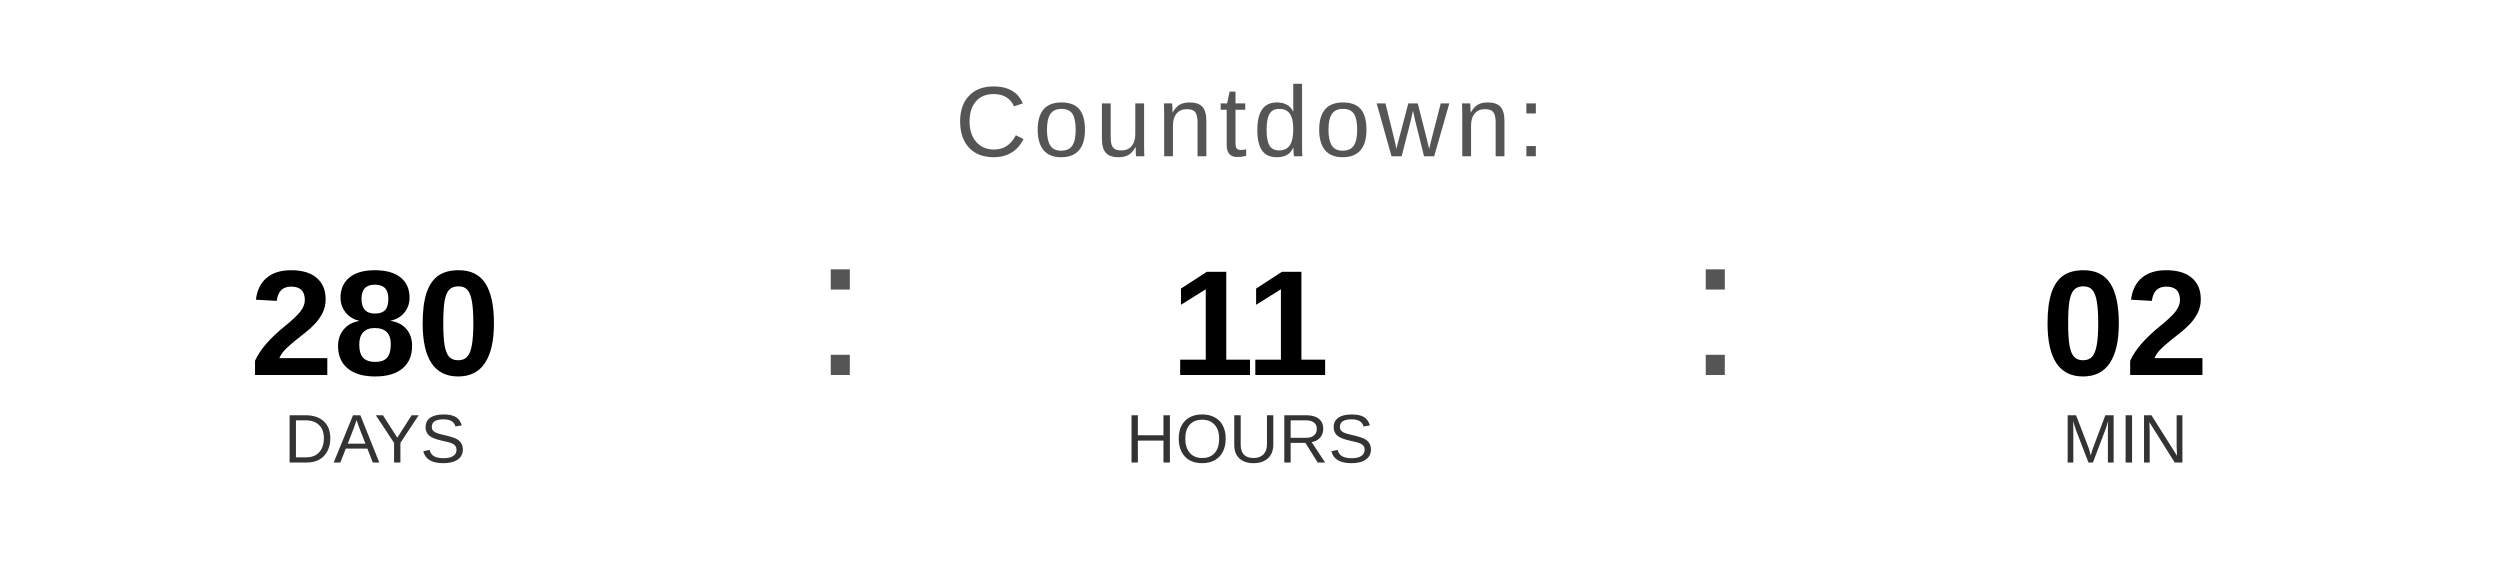
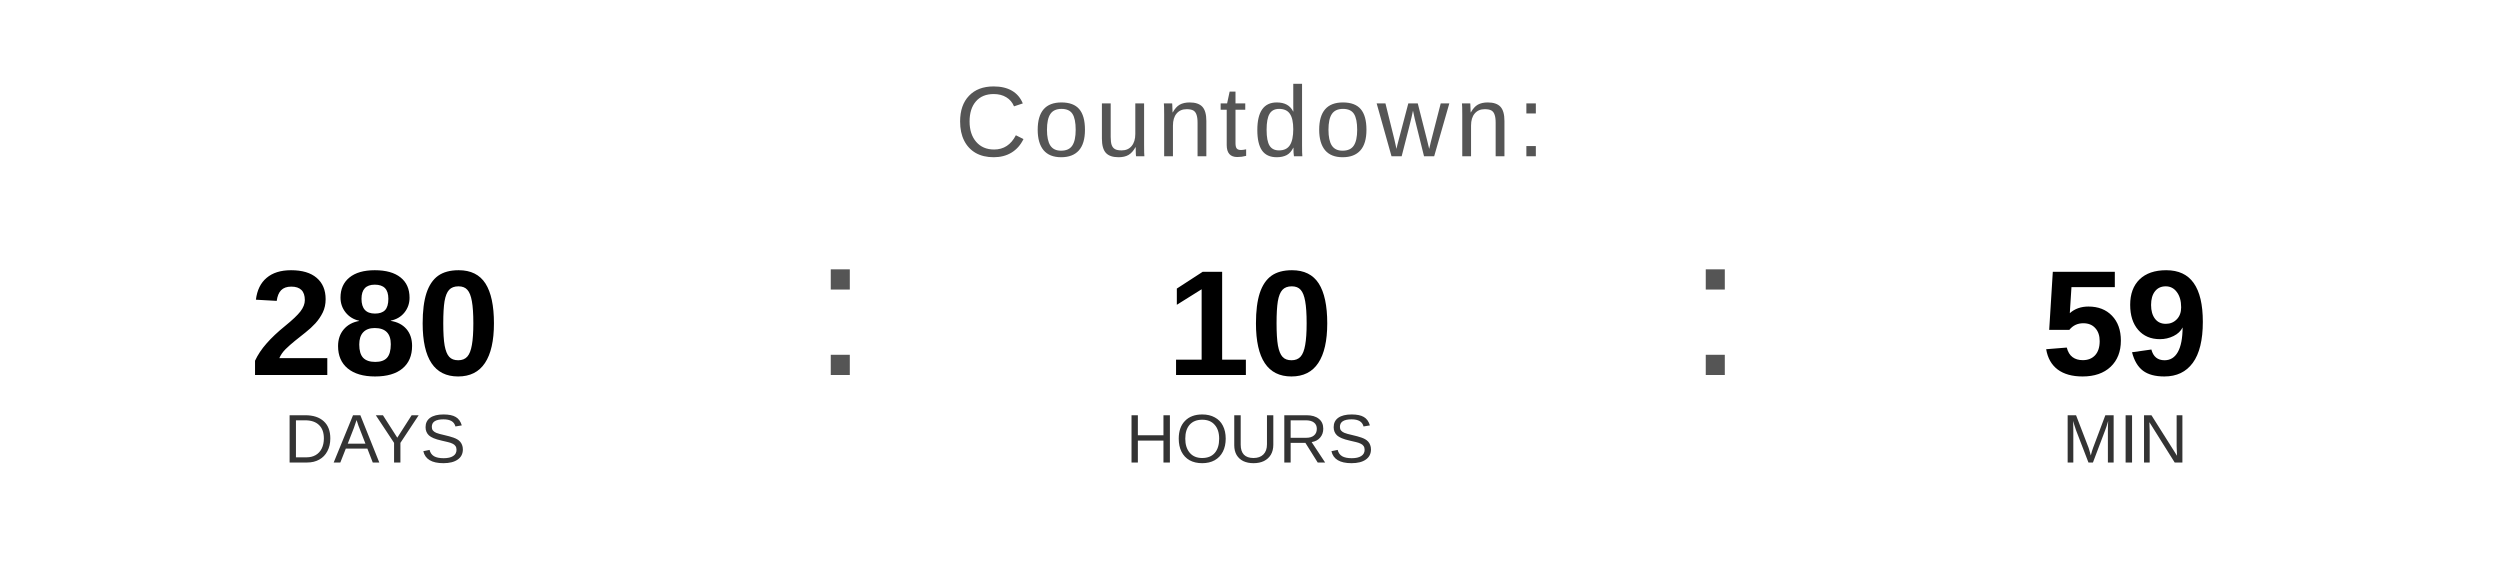
<svg xmlns="http://www.w3.org/2000/svg" width="400" height="90" viewBox="0 0 400 90">
  <text x="200" y="25" font-family="Arial, Helvetica, sans-serif" font-size="16" fill="#555555" text-anchor="middle" letter-spacing="1">
    Countdown:
  </text>
  <text x="60" y="60" font-family="Arial, Helvetica, sans-serif" font-size="24" font-weight="bold" fill="#000000" text-anchor="middle">280</text>
  <text x="60" y="74" font-family="Arial, Helvetica, sans-serif" font-size="11" fill="#333333" text-anchor="middle">DAYS</text>
  <text x="130" y="60" font-family="Arial, sans-serif" font-size="32" fill="#555555">:</text>
-   <text x="200" y="60" font-family="Arial, Helvetica, sans-serif" font-size="24" font-weight="bold" fill="#000000" text-anchor="middle">11</text>
+   <text x="200" y="60" font-family="Arial, Helvetica, sans-serif" font-size="24" font-weight="bold" fill="#000000" text-anchor="middle">10</text>
  <text x="200" y="74" font-family="Arial, Helvetica, sans-serif" font-size="11" fill="#333333" text-anchor="middle">HOURS</text>
  <text x="270" y="60" font-family="Arial, sans-serif" font-size="32" fill="#555555">:</text>
-   <text x="340" y="60" font-family="Arial, Helvetica, sans-serif" font-size="24" font-weight="bold" fill="#000000" text-anchor="middle">02</text>
+   <text x="340" y="60" font-family="Arial, Helvetica, sans-serif" font-size="24" font-weight="bold" fill="#000000" text-anchor="middle">59</text>
  <text x="340" y="74" font-family="Arial, Helvetica, sans-serif" font-size="11" fill="#333333" text-anchor="middle">MIN</text>
</svg>
